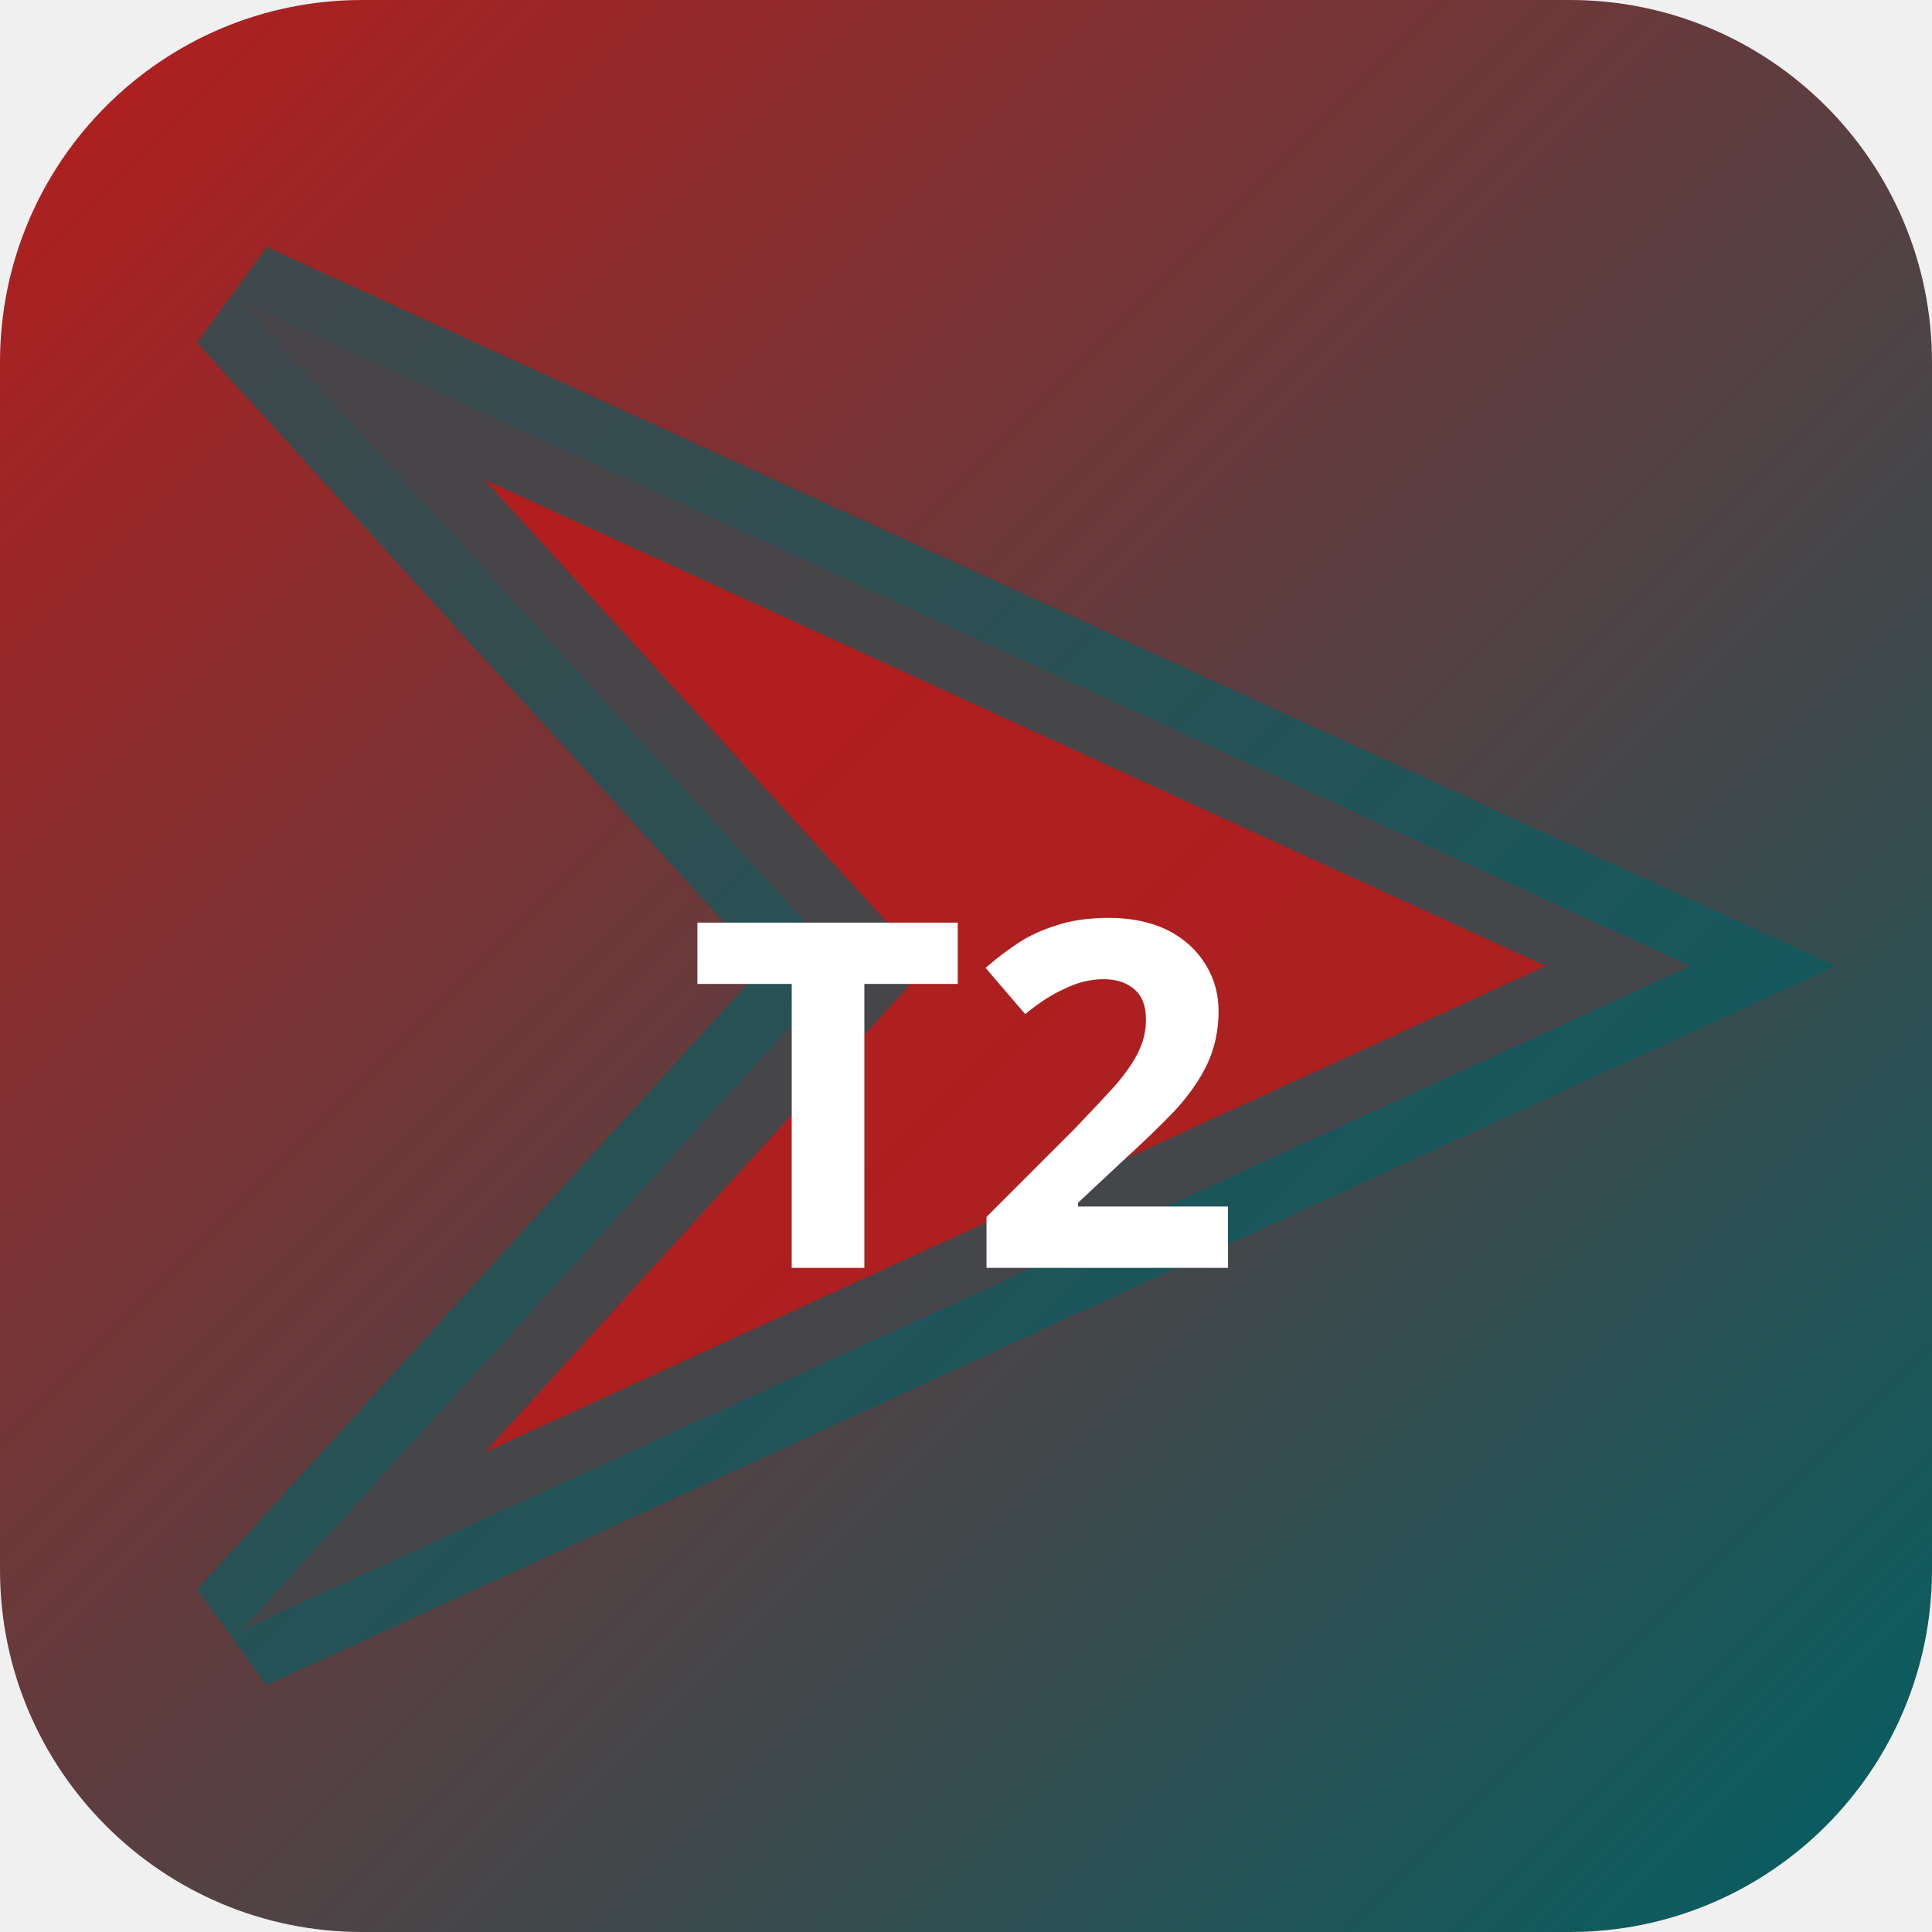
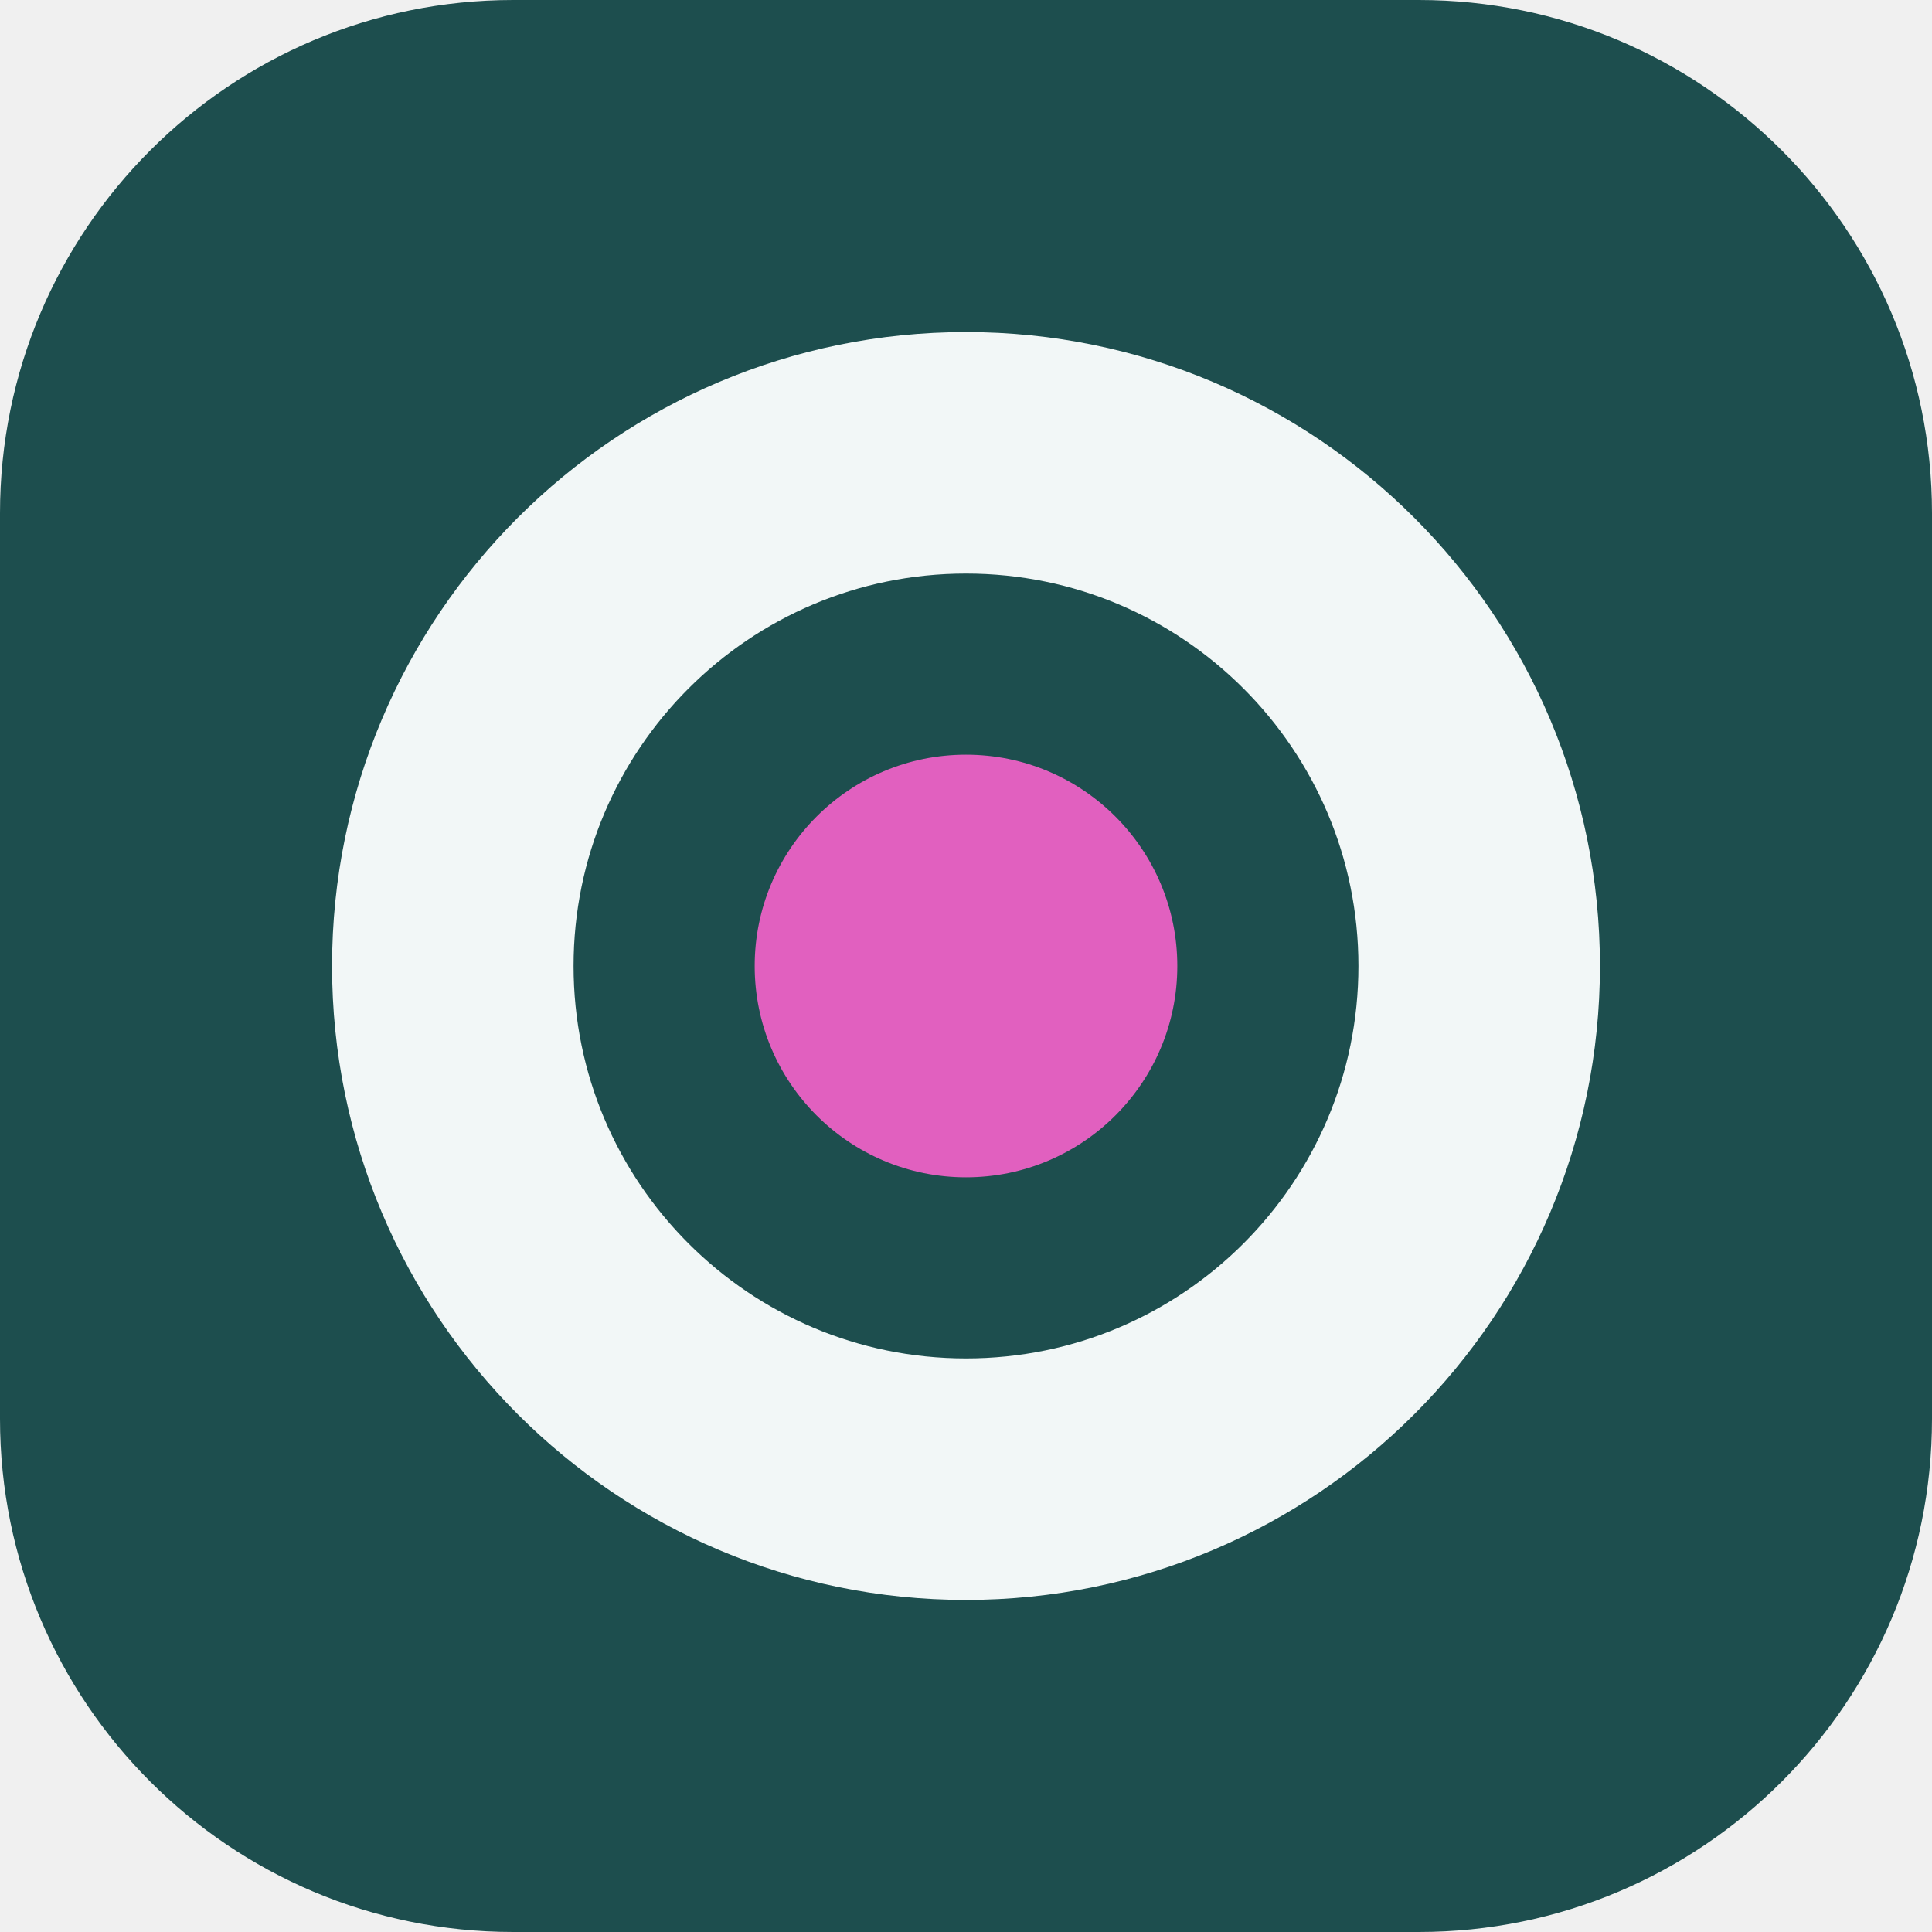
- <svg xmlns="http://www.w3.org/2000/svg" width="32" height="32" viewBox="0 0 32 32">
-   <defs>
-     <linearGradient id="bgt2-h" x1="0" y1="0" x2="1" y2="1">
-       <stop offset="0%" stop-color="#b71c1c" />
-       <stop offset="100%" stop-color="#006064" />
-     </linearGradient>
-   </defs>
-   <rect width="32" height="32" rx="6" fill="url(#bgt2-h)" />
-   <polygon points="4,5 28,16 4,27 14,16" fill="rgba(183,28,28,0.9)" stroke="rgba(0,96,100,0.6)" stroke-width="2" />
-   <text x="16" y="21" text-anchor="middle" fill="#fff" font-size="8" font-weight="700" font-family="system-ui">T2</text>
+ <svg xmlns="http://www.w3.org/2000/svg" width="64" height="64" viewBox="0 0 64 64" role="img">
+   <rect width="64" height="64" rx="17" fill="hsl(180 45% 21%)" />
+   <g transform="rotate(90 32 32)">
+     <circle cx="32" cy="32" r="17" fill="none" stroke="hsl(180 24% 96%)" stroke-width="8" />
+     <circle cx="32" cy="32" r="7" fill="hsl(316 68% 63%)" />
+   </g>
</svg>
